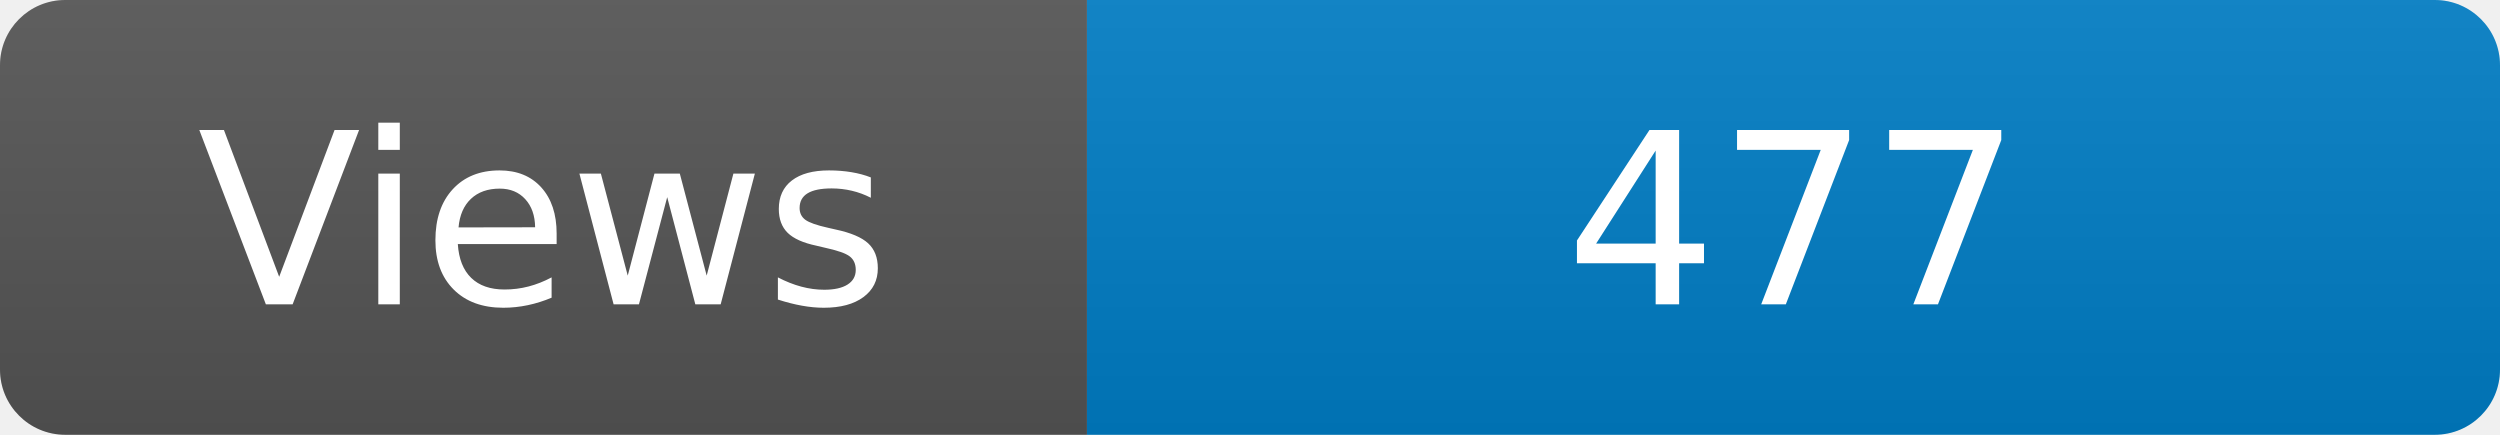
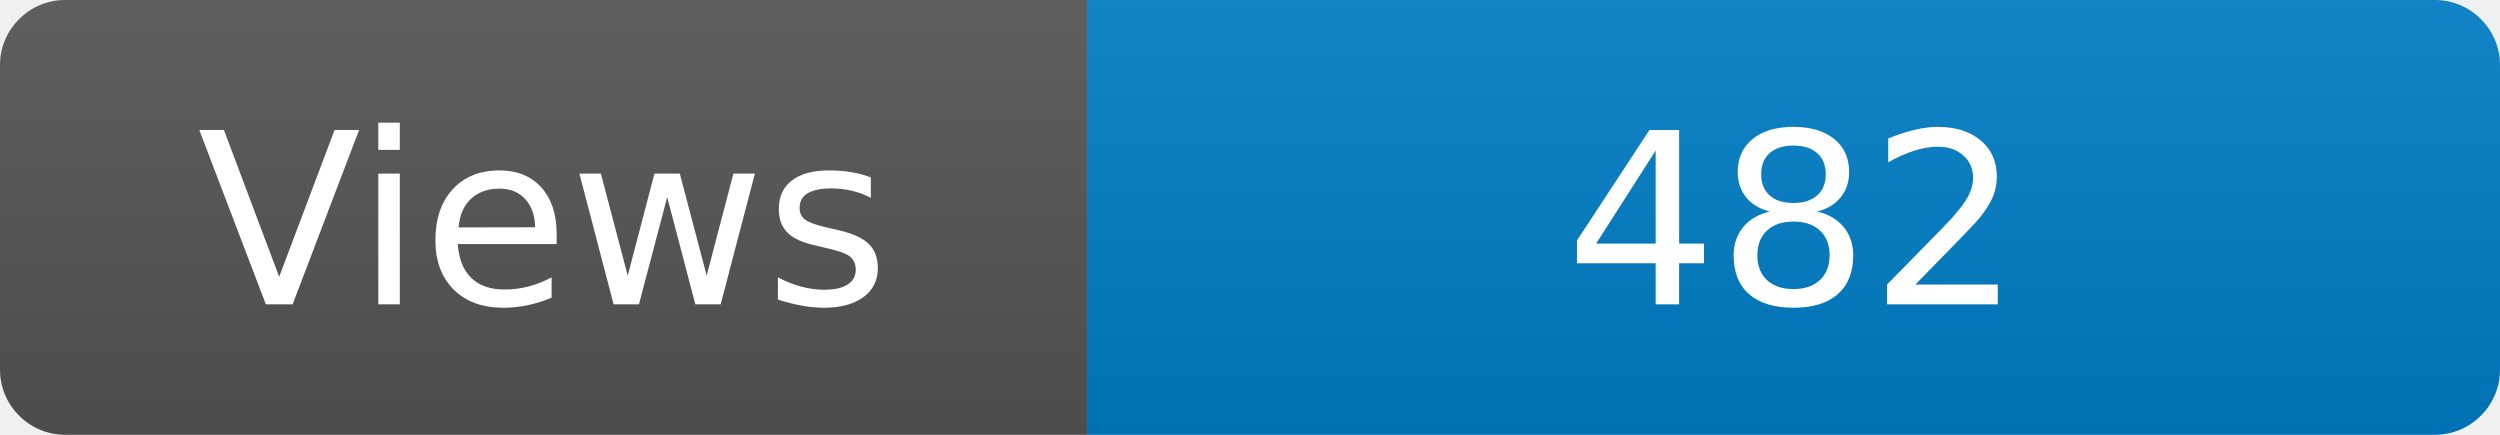
<svg xmlns="http://www.w3.org/2000/svg" width="115" height="20" role="img" aria-label="Maintained?: yes">
  <linearGradient id="s" x2="0" y2="100%">
    <stop offset="0" stop-color="#bbb" stop-opacity=".1" />
    <stop offset="1" stop-opacity=".1" />
  </linearGradient>
  <clipPath id="r">
    <rect width="115" height="20" rx="3" fill="#fff" />
  </clipPath>
  <g clip-path="url(#r)">
    <rect width="50" height="20" fill="#555" />
    <rect x="50" width="160" height="20" fill="#007ec6" />
    <rect width="115" height="20" fill="url(#s)" />
  </g>
  <g fill="#fff" text-anchor="middle" font-family="Verdana,Geneva,DejaVu Sans,sans-serif" font-size="110">
    <text x="250" y="140" transform="scale(.1)" fill="#fff">Views</text>
-     <text x="825" y="140" transform="scale(.1)" fill="#fff">477</text>
+     <text x="825" y="140" transform="scale(.1)" fill="#fff">482</text>
  </g>
</svg>
